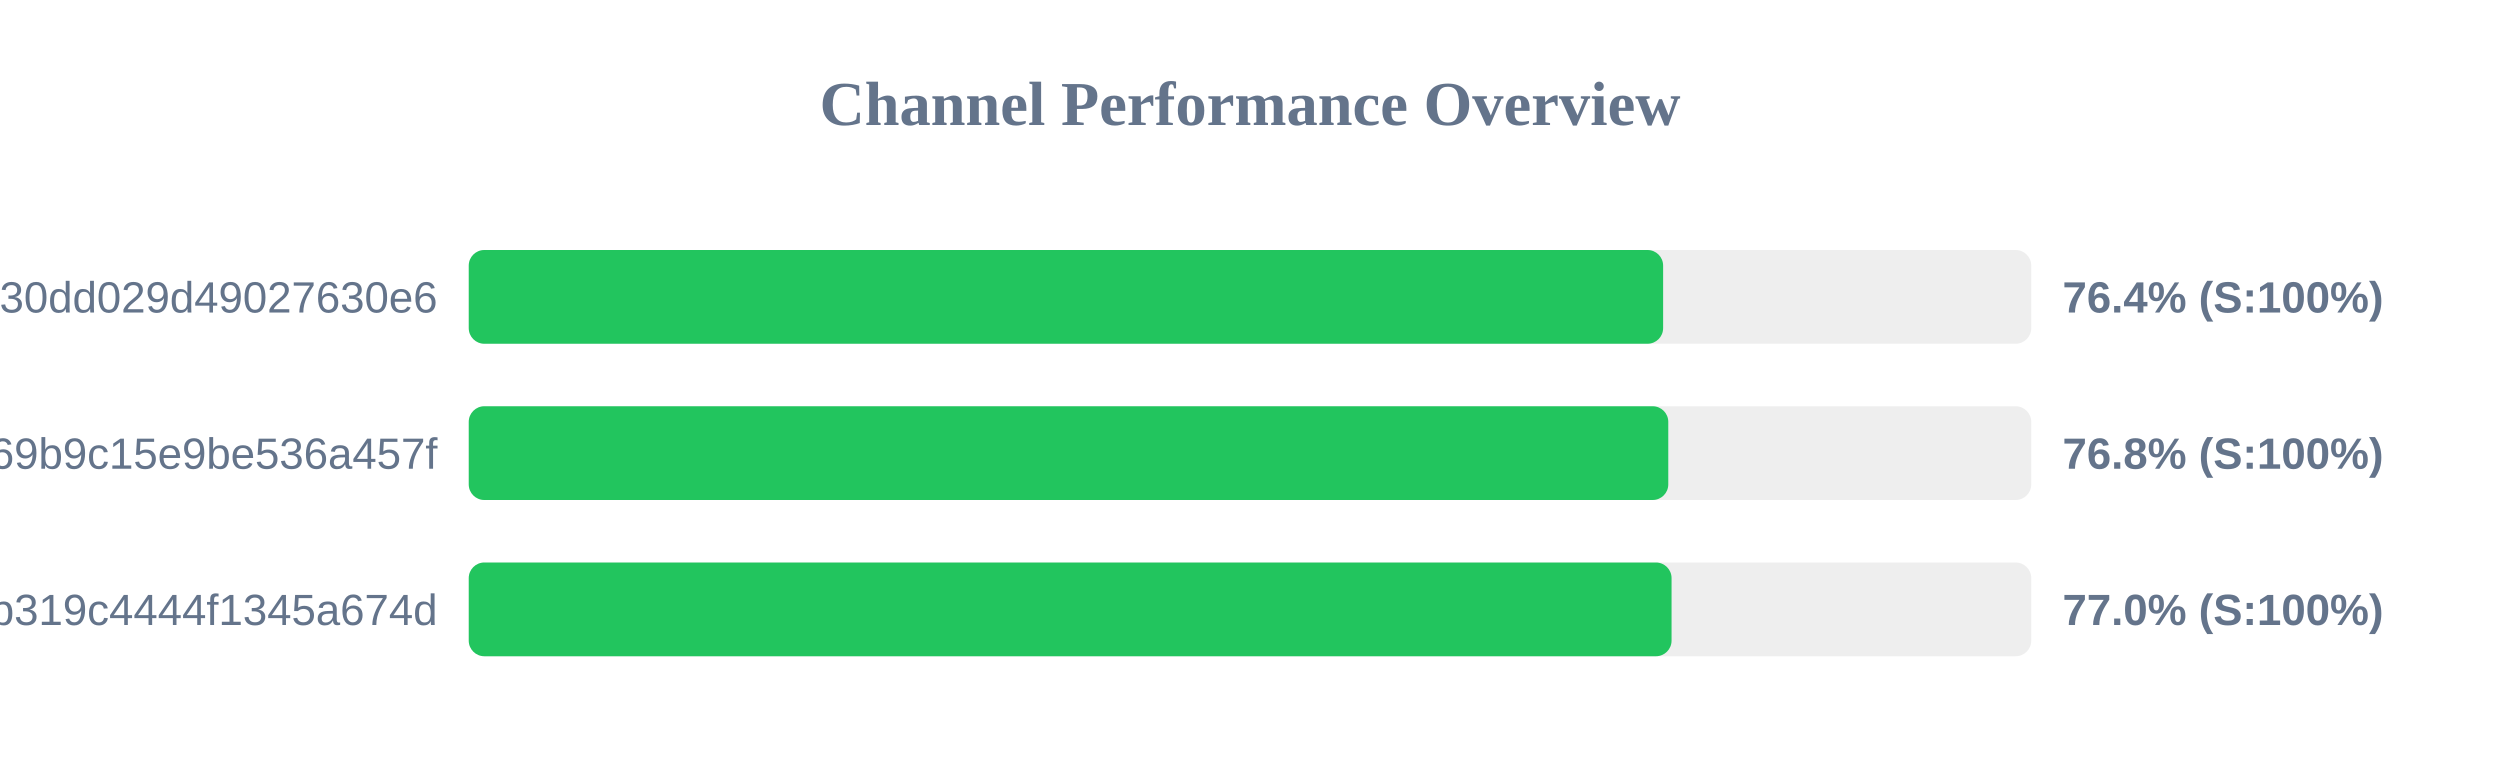
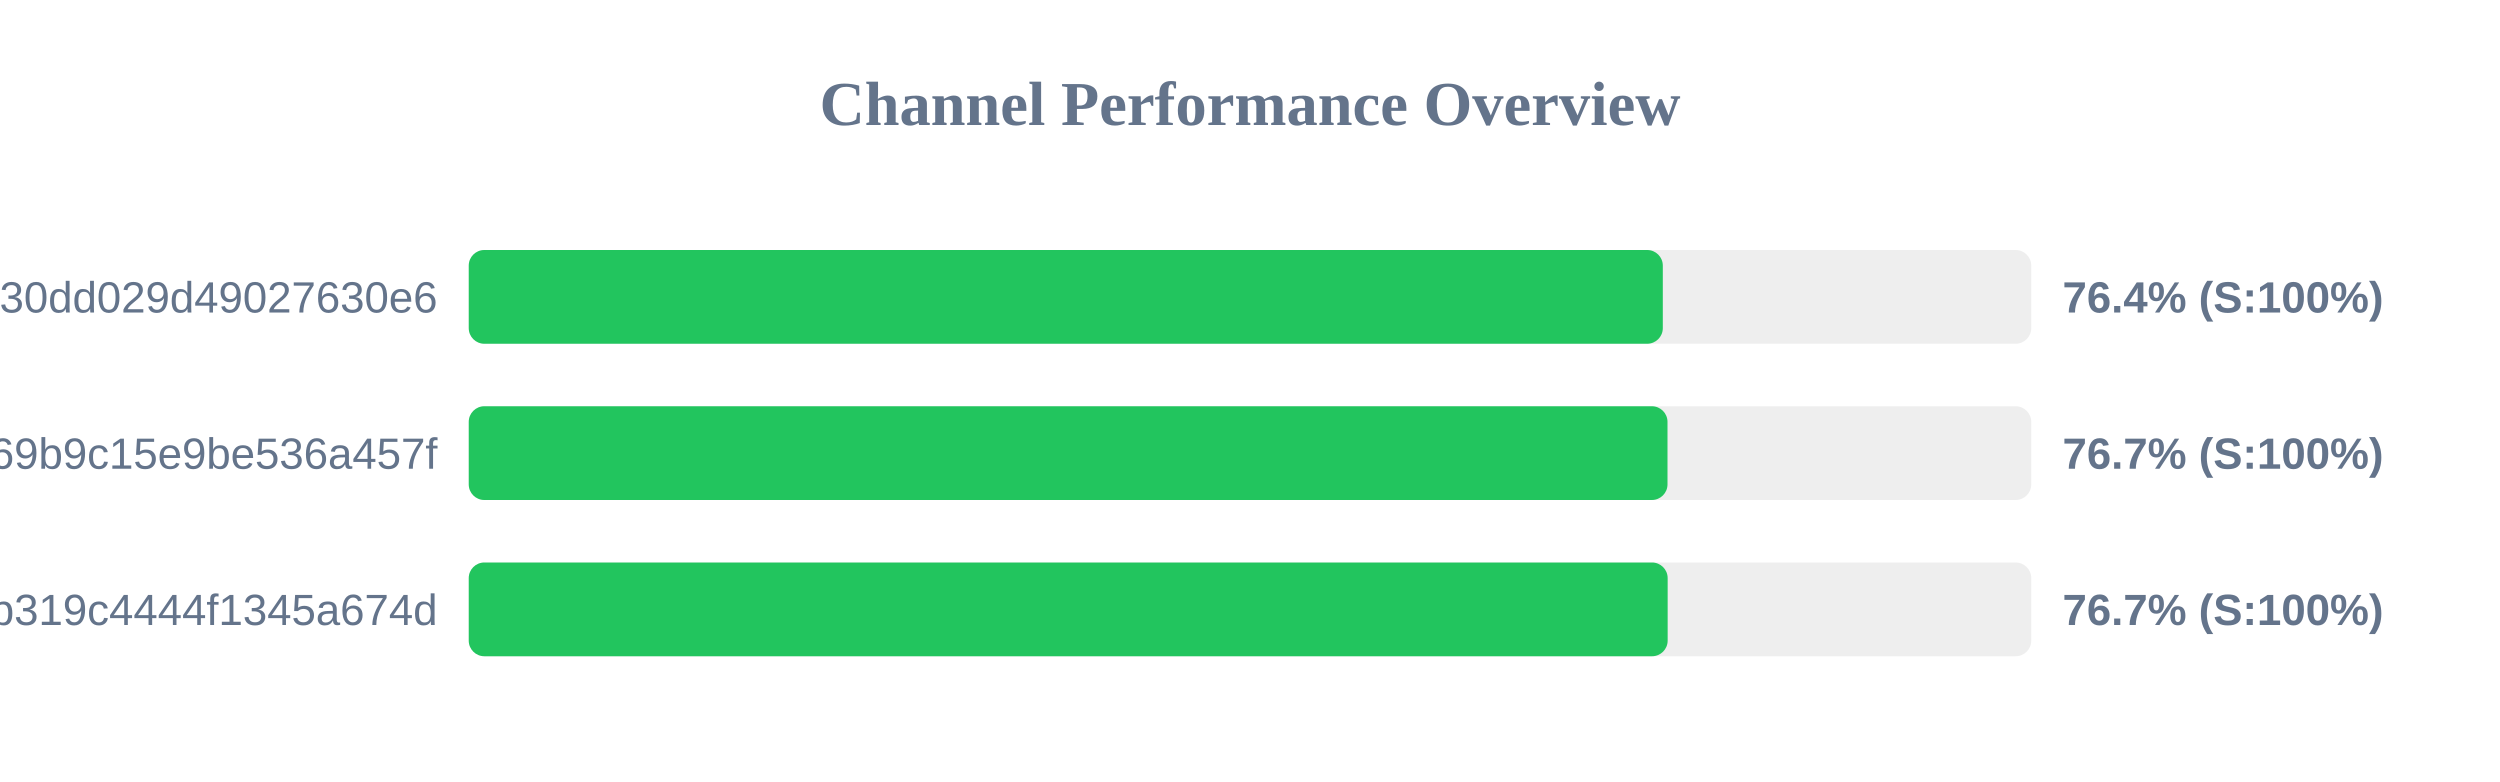
<svg xmlns="http://www.w3.org/2000/svg" width="800" height="250" version="1.1">
  <style>
        .row { font: 14px Arial; fill: #64748b; }
        .score { font: bold 14px Arial; fill: #64748b; }
    </style>
  <text x="400" y="40" text-anchor="middle" font-size="20px" font-weight="bold" fill="#64748b">Channel Performance Overview</text>
  <rect x="150" y="80" width="500" height="30" fill="#eee" rx="5" />
-   <rect x="150" y="80" width="382.2" height="30" fill="#22c55e" rx="5" />
+   <rect x="150" y="80" width="382.1" height="30" fill="#22c55e" rx="5" />
  <text x="140" y="100" text-anchor="end" class="row">subscribe?token=d984bede85ab3f30dd029d49027630e6</text>
  <text x="660" y="100" text-anchor="start" class="score">76.4% (S:100%)</text>
  <rect x="150" y="130" width="500" height="30" fill="#eee" rx="5" />
-   <rect x="150" y="130" width="383.85" height="30" fill="#22c55e" rx="5" />
+   <rect x="150" y="130" width="383.6" height="30" fill="#22c55e" rx="5" />
  <text x="140" y="150" text-anchor="end" class="row">ca692ddffaf7a69b9c15e9be536a457f</text>
-   <text x="660" y="150" text-anchor="start" class="score">76.8% (S:100%)</text>
+   <text x="660" y="150" text-anchor="start" class="score">76.7% (S:100%)</text>
  <rect x="150" y="180" width="500" height="30" fill="#eee" rx="5" />
-   <rect x="150" y="180" width="384.9" height="30" fill="#22c55e" rx="5" />
+   <rect x="150" y="180" width="383.65" height="30" fill="#22c55e" rx="5" />
  <text x="140" y="200" text-anchor="end" class="row">subscribe?token=2b0e60c7f59e0b319c4444f1345a674d</text>
-   <text x="660" y="200" text-anchor="start" class="score">77.0% (S:100%)</text>
+   <text x="660" y="200" text-anchor="start" class="score">76.7% (S:100%)</text>
</svg>
